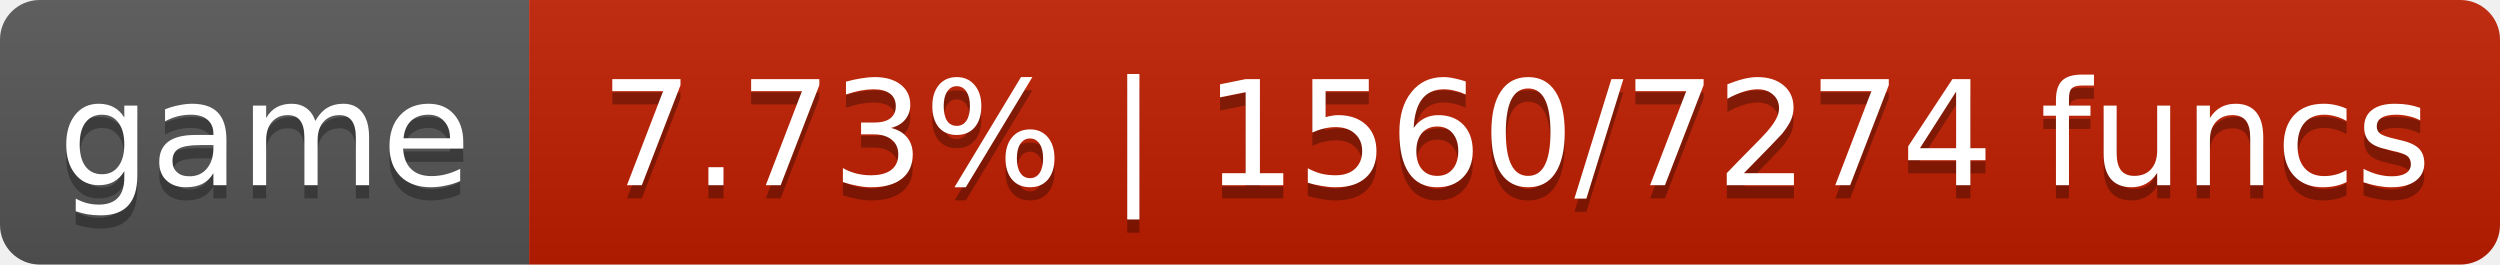
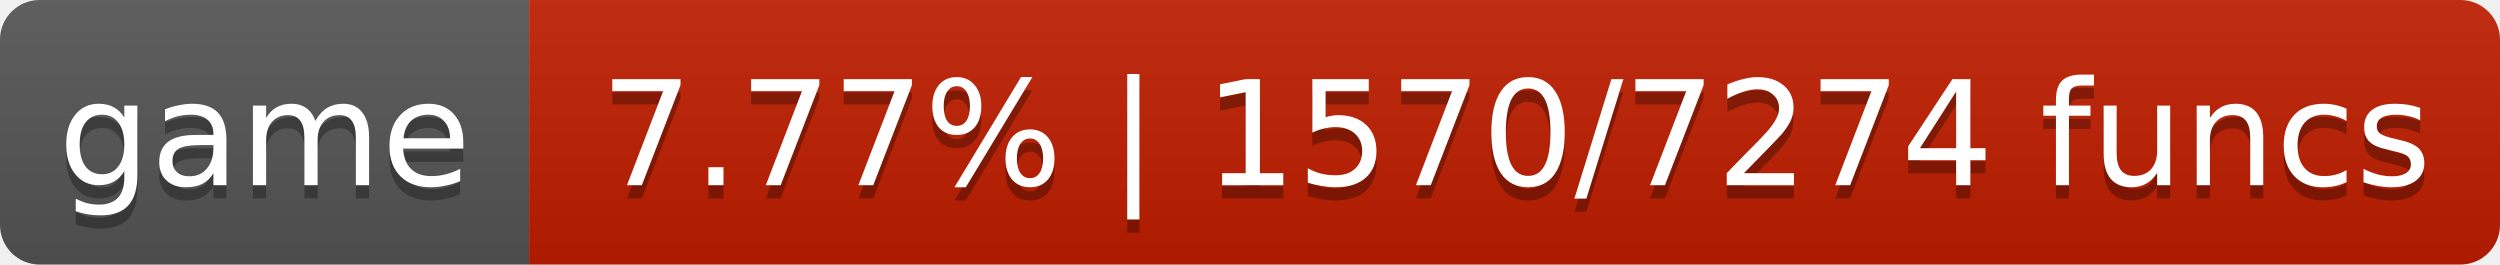
- <svg xmlns="http://www.w3.org/2000/svg" width="189" height="20" role="img" aria-label="game: 7.73% | 1560/7274 funcs">
+ <svg xmlns="http://www.w3.org/2000/svg" width="189" height="20" role="img" aria-label="game: 7.77% | 1570/7274 funcs">
  <linearGradient id="s" x2="0" y2="100%">
    <stop offset="0" stop-color="#bbb" stop-opacity=".1" />
    <stop offset="1" stop-opacity=".1" />
  </linearGradient>
  <clipPath id="r">
    <rect width="189" height="20" rx="3" fill="#fff" />
  </clipPath>
  <g clip-path="url(#r)">
    <rect width="40" height="20" fill="#555" />
    <rect x="40" width="149" height="20" fill="#c01e00" />
    <rect width="189" height="20" fill="url(#s)" />
  </g>
  <g fill="#fff" text-anchor="middle" font-family="DejaVu Sans,Verdana,Geneva,sans-serif" font-size="11">
    <text x="20.0" y="15" fill="#010101" fill-opacity=".3">game</text>
    <text x="20.0" y="14">game</text>
-     <text x="114.6" y="15" fill="#010101" fill-opacity=".3">7.73% | 1560/7274 funcs</text>
-     <text x="114.6" y="14">7.73% | 1560/7274 funcs</text>
+     <text x="114.6" y="15" fill="#010101" fill-opacity=".3">7.77% | 1570/7274 funcs</text>
+     <text x="114.6" y="14">7.77% | 1570/7274 funcs</text>
  </g>
</svg>
